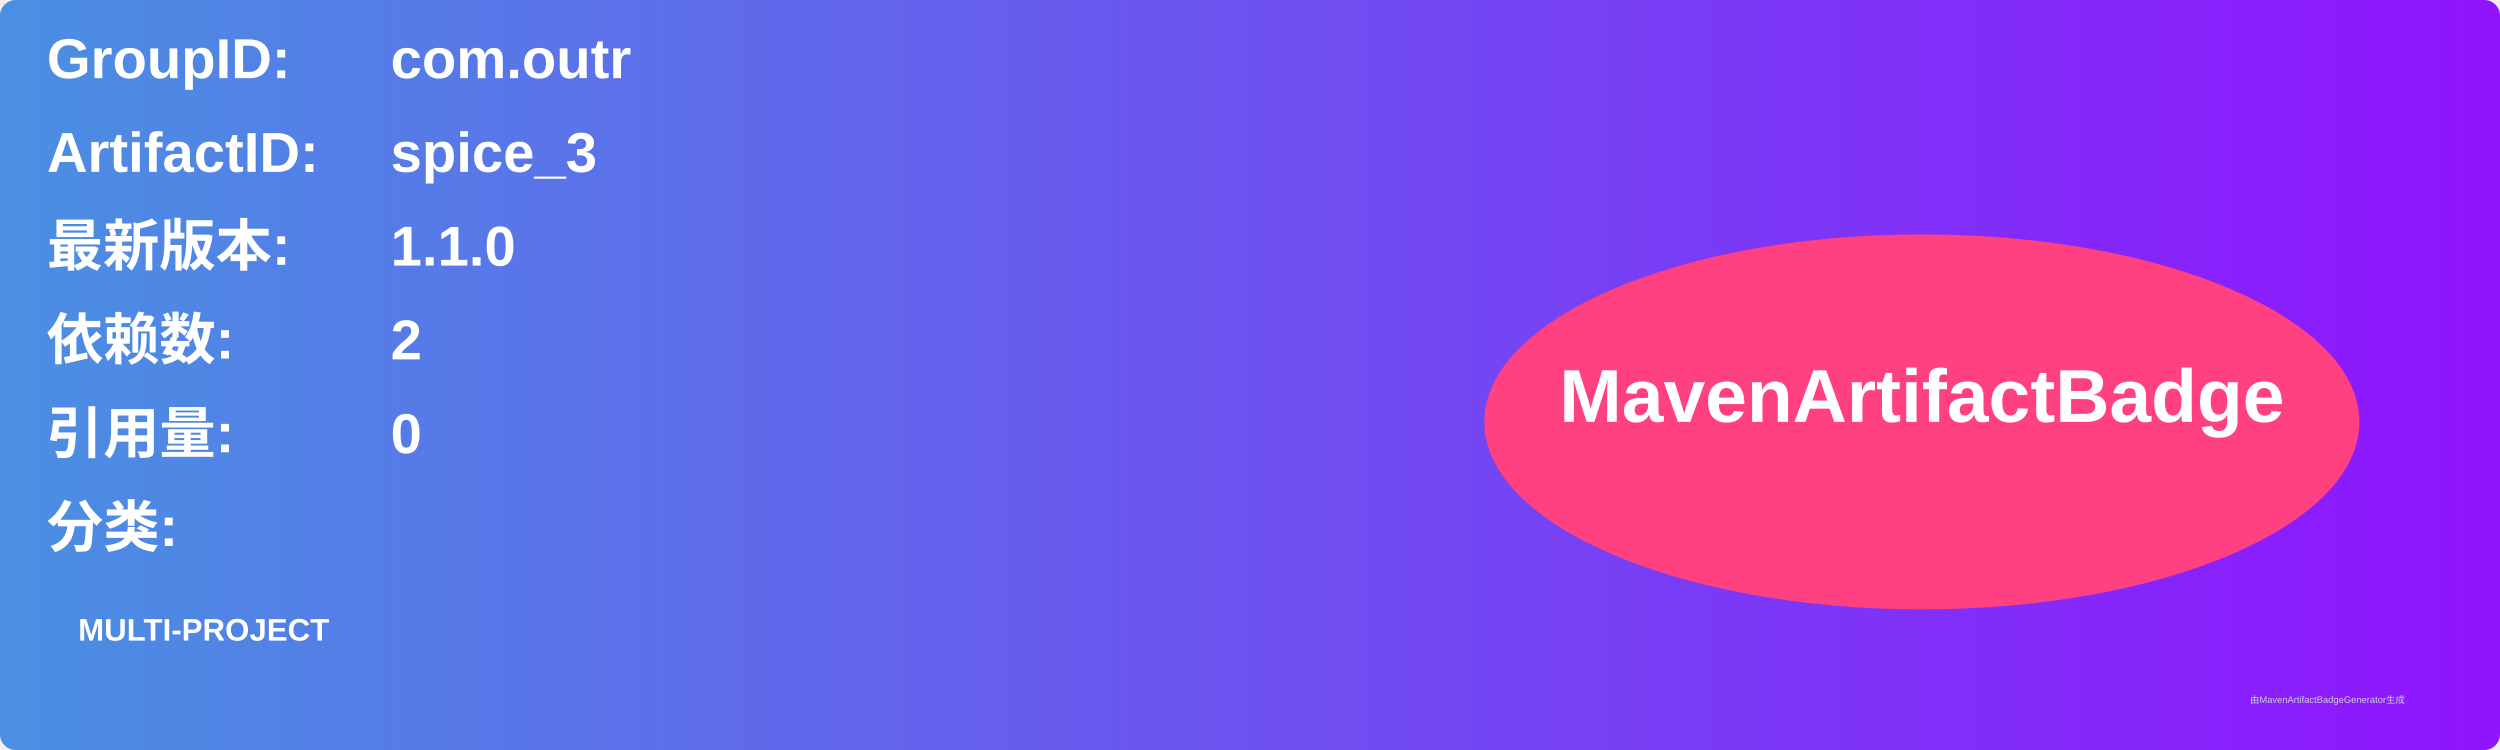
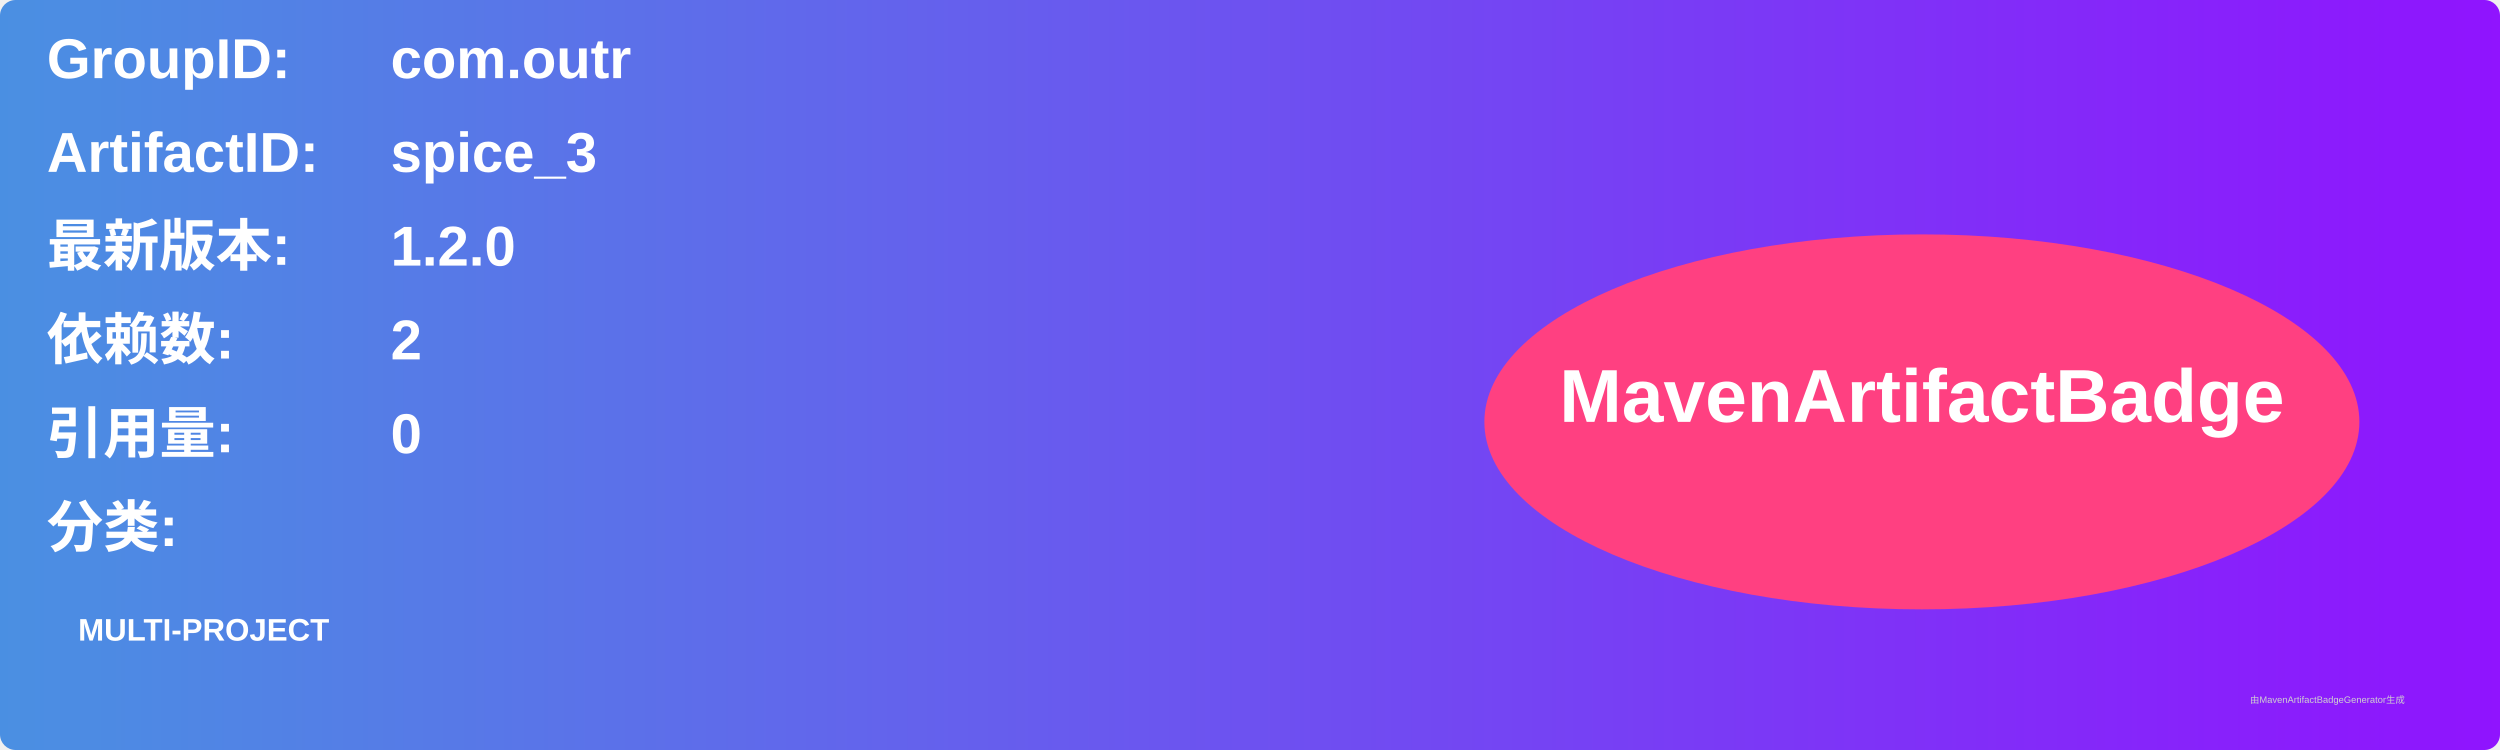
<svg xmlns="http://www.w3.org/2000/svg" width="800" height="240" viewBox="0 0 800 240">
  <linearGradient id="grad" x1="0%" y1="0%" x2="100%" y2="0%">
    <stop offset="0%" stop-color="#4a90e2" />
    <stop offset="100%" stop-color="#9013fe" />
  </linearGradient>
  <rect width="100%" height="100%" rx="5" ry="5" fill="url(#grad)" />
  <g transform="translate(15, 15)">
    <text x="0" y="10" font-family="Arial" font-size="18" fill="white" font-weight="bold" width="260">GroupID:</text>
    <text x="110" y="10" font-family="Arial" font-size="18" fill="white" font-weight="bold" width="460">com.outr</text>
    <text x="0" y="40" font-family="Arial" font-size="18" fill="white" font-weight="bold" width="260">ArtifactID:</text>
    <text x="110" y="40" font-family="Arial" font-size="18" fill="white" font-weight="bold" width="460">spice_3</text>
    <text x="0" y="70" font-family="Arial" font-size="18" fill="white" font-weight="bold">最新版本:</text>
    <text x="110" y="70" font-family="Arial" font-size="18" fill="white" font-weight="bold">
-       <tspan font-weight="bold">1.1.0</tspan>
+       <tspan font-weight="bold">1.2.0</tspan>
    </text>
    <text x="0" y="100" font-family="Arial" font-size="18" fill="white" font-weight="bold">依赖数: </text>
    <text x="110" y="100" font-family="Arial" font-size="18" fill="white">
      <tspan font-weight="bold">2</tspan>
    </text>
    <text x="0" y="130" font-family="Arial" font-size="18" fill="white" font-weight="bold">引用量: </text>
    <text x="110" y="130" font-family="Arial" font-size="18" fill="white">
      <tspan font-weight="bold">0</tspan>
    </text>
    <text x="0" y="160" font-family="Arial" font-size="18" fill="white" font-weight="bold">分类:</text>
    <text x="10" y="190" font-family="Arial" font-size="10" fill="white">
      <tspan font-weight="bold">MULTI-PROJECT</tspan>
    </text>
    <ellipse cx="600" cy="120" rx="140" ry="60" fill="#ff4081" />
    <text x="600" y="120" text-anchor="middle" font-family="Arial" font-size="24" fill="white" font-weight="bold">MavenArtifactBadge</text>
  </g>
  <text x="720" y="225" font-family="Arial" font-size="3" fill="#d0d0d0">由MavenArtifactBadgeGenerator生成</text>
</svg>
